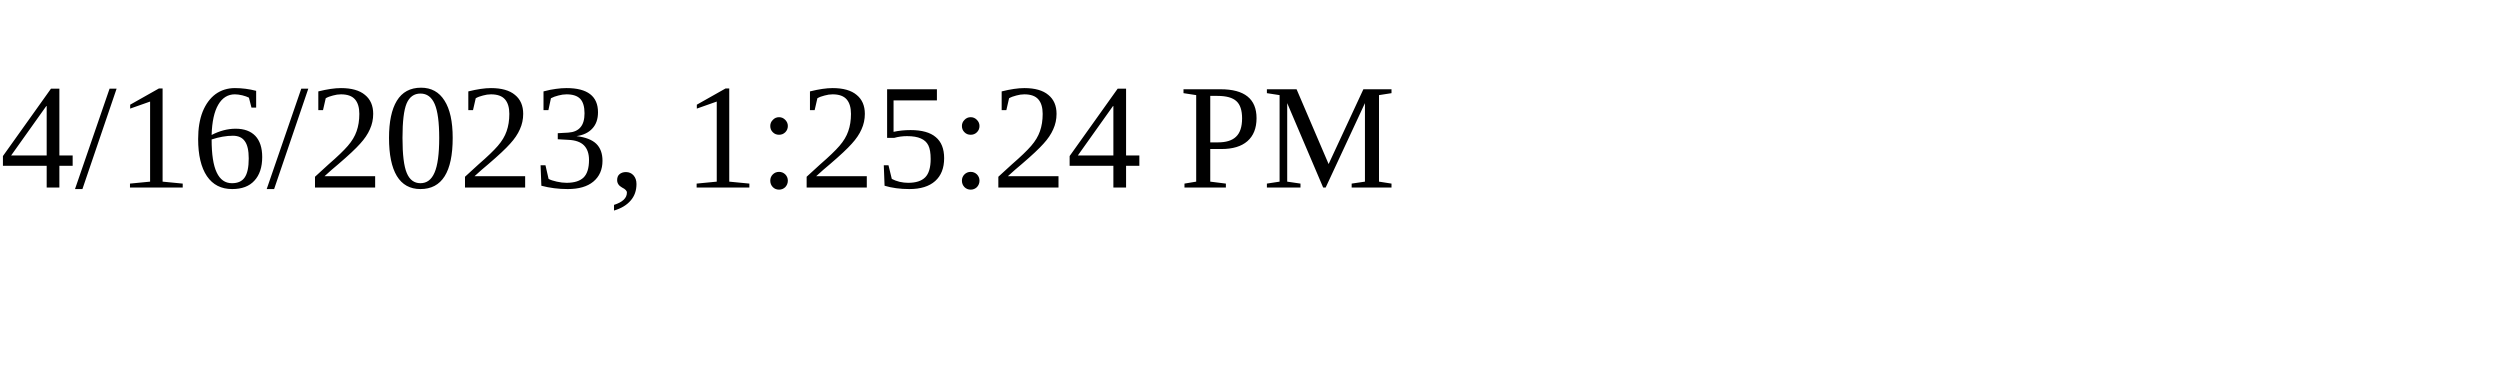
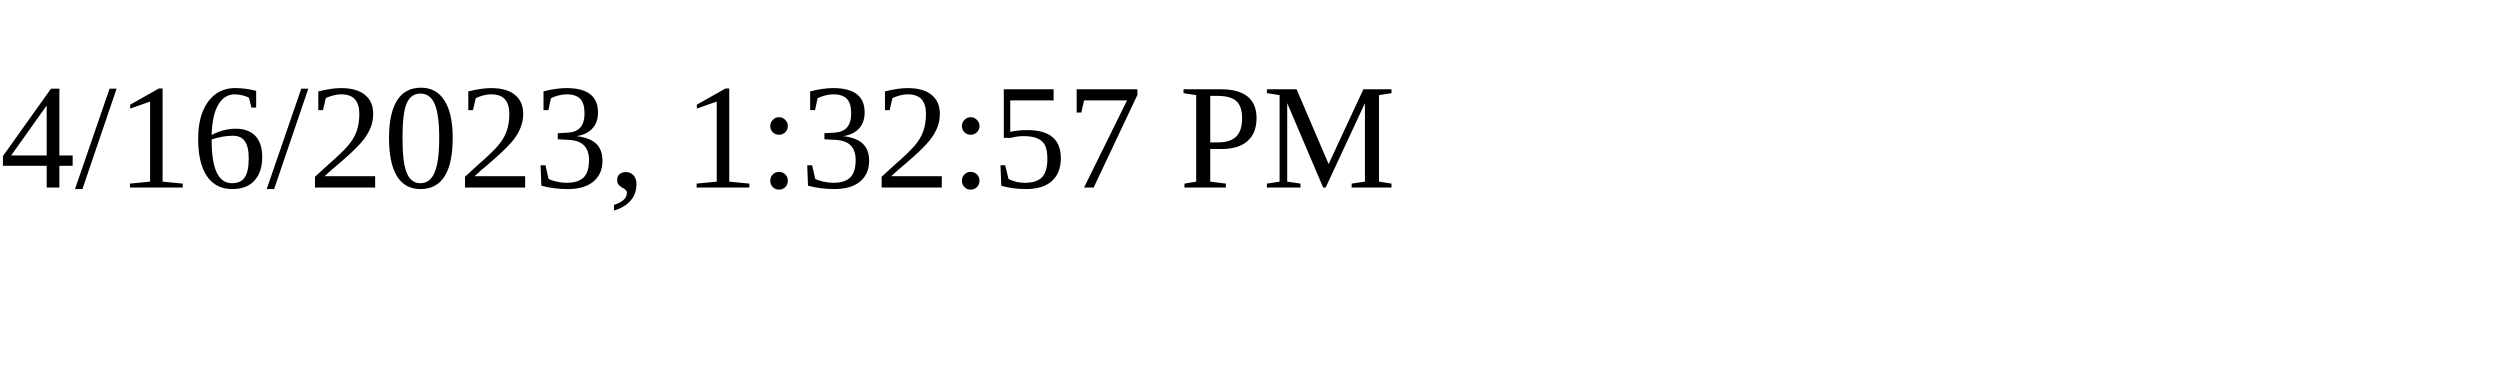
<svg xmlns="http://www.w3.org/2000/svg" height="30" width="200">
-   <text x="0" y="15">4/16/2023, 1:25:24 PM</text>
+   <text x="0" y="15">4/16/2023, 1:32:57 PM</text>
</svg>
